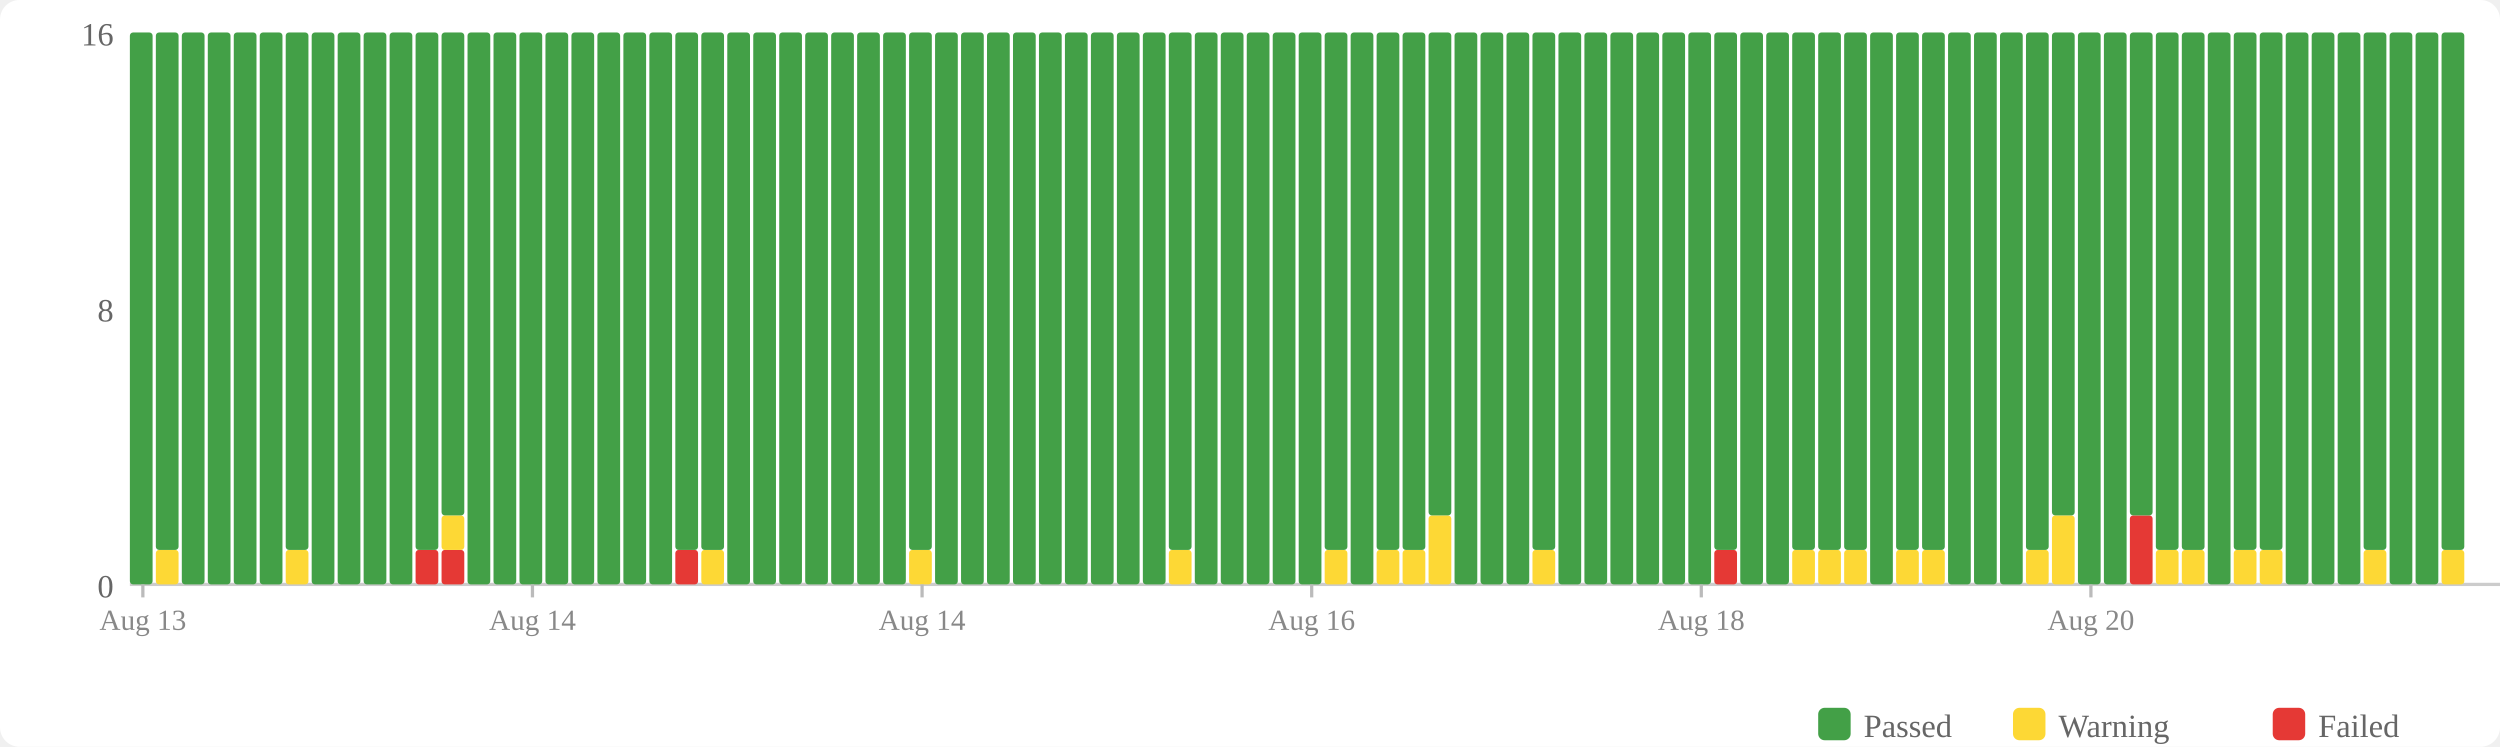
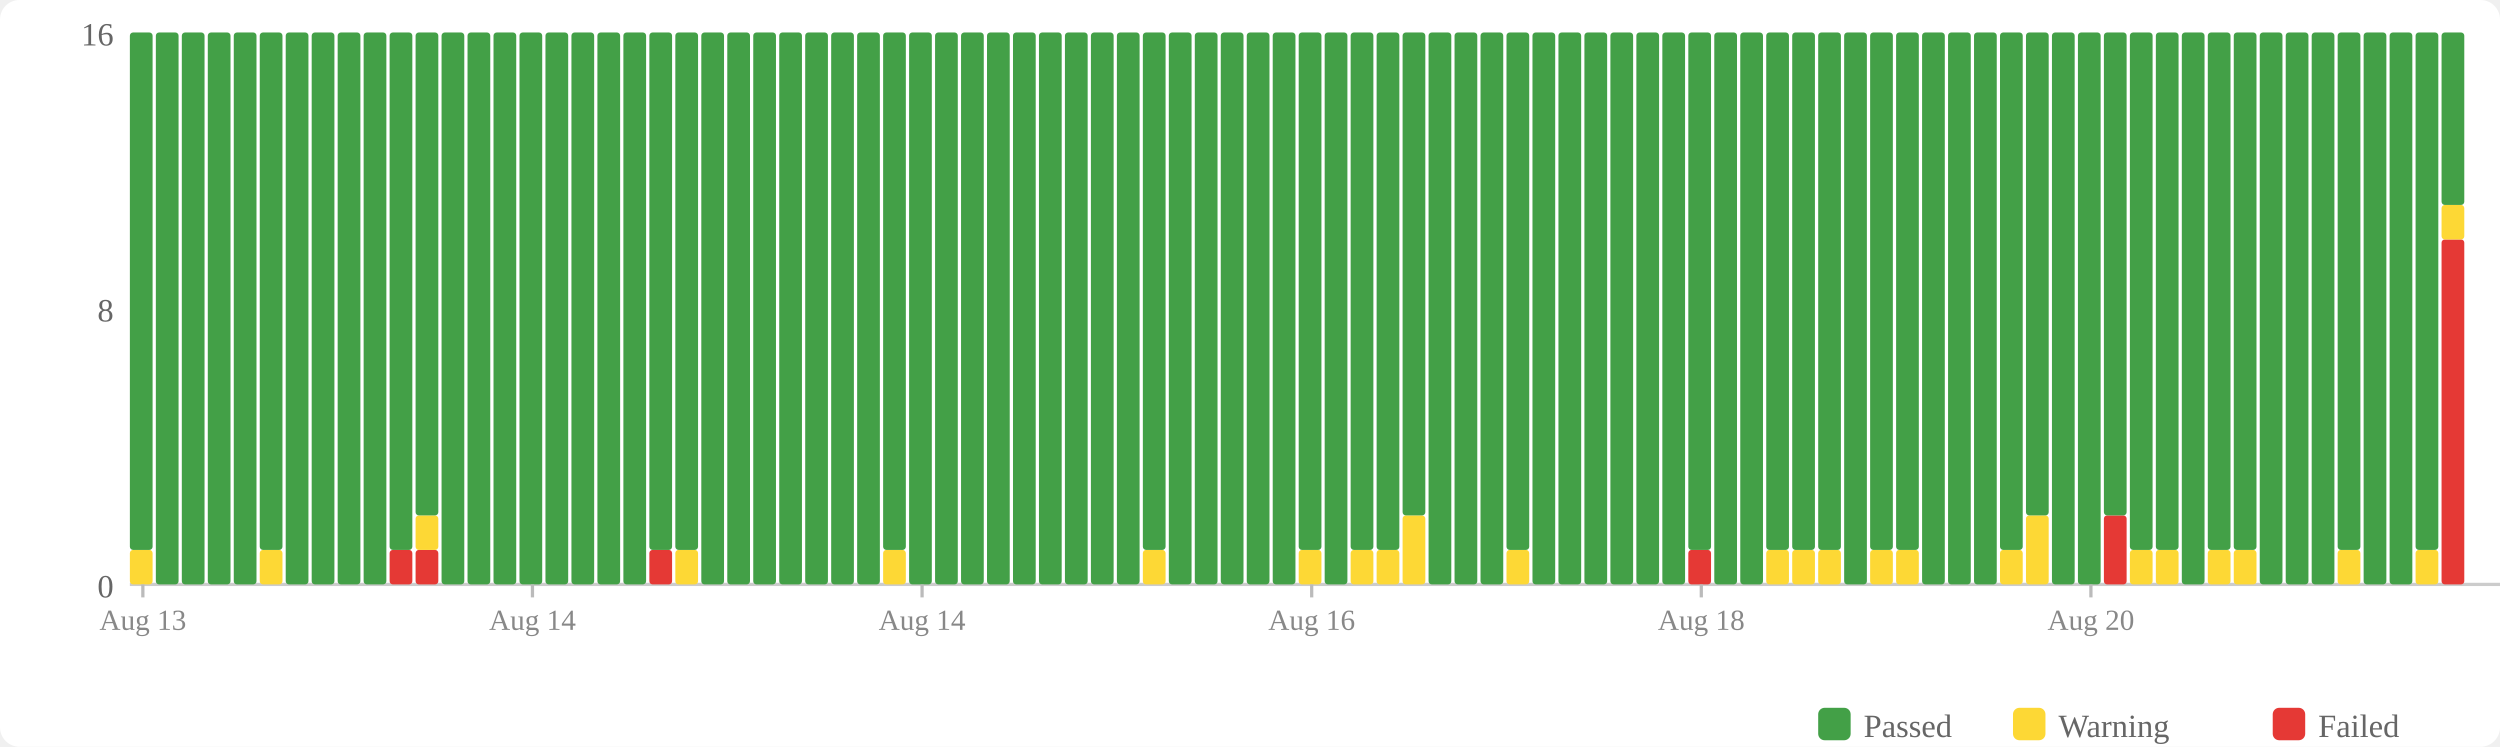
<svg xmlns="http://www.w3.org/2000/svg" width="770" height="230" viewBox="0 0 770 230">
  <rect width="770" height="230" fill="#fff" rx="6" />
  <rect x="560" y="218" width="10" height="10" fill="#43a047" rx="2" />
  <text x="574" y="227" font-size="10" fill="#666">Passed</text>
  <rect x="620" y="218" width="10" height="10" fill="#fdd835" rx="2" />
  <text x="634" y="227" font-size="10" fill="#666">Warning</text>
  <rect x="700" y="218" width="10" height="10" fill="#e53935" rx="2" />
  <text x="714" y="227" font-size="10" fill="#666">Failed</text>
  <text x="35" y="184" text-anchor="end" font-size="10" fill="#666">0</text>
  <text x="35" y="99" text-anchor="end" font-size="10" fill="#666">8</text>
  <text x="35" y="14" text-anchor="end" font-size="10" fill="#666">16</text>
  <line x1="40" y1="180" x2="770" y2="180" stroke="#ccc" stroke-width="1" />
-   <rect x="40" y="10" width="7" height="170" fill="#43a047" rx="1" />
-   <rect x="48" y="169.375" width="7" height="10.625" fill="#fdd835" rx="1" />
-   <rect x="48" y="10" width="7" height="159.375" fill="#43a047" rx="1" />
+   <rect x="40" y="169.375" width="7" height="10.625" fill="#fdd835" rx="1" />
+   <rect x="40" y="10" width="7" height="159.375" fill="#43a047" rx="1" />
+   <rect x="48" y="10" width="7" height="170" fill="#43a047" rx="1" />
  <rect x="56" y="10" width="7" height="170" fill="#43a047" rx="1" />
  <rect x="64" y="10" width="7" height="170" fill="#43a047" rx="1" />
  <rect x="72" y="10" width="7" height="170" fill="#43a047" rx="1" />
-   <rect x="80" y="10" width="7" height="170" fill="#43a047" rx="1" />
-   <rect x="88" y="169.375" width="7" height="10.625" fill="#fdd835" rx="1" />
-   <rect x="88" y="10" width="7" height="159.375" fill="#43a047" rx="1" />
+   <rect x="80" y="169.375" width="7" height="10.625" fill="#fdd835" rx="1" />
+   <rect x="80" y="10" width="7" height="159.375" fill="#43a047" rx="1" />
+   <rect x="88" y="10" width="7" height="170" fill="#43a047" rx="1" />
  <rect x="96" y="10" width="7" height="170" fill="#43a047" rx="1" />
  <rect x="104" y="10" width="7" height="170" fill="#43a047" rx="1" />
  <rect x="112" y="10" width="7" height="170" fill="#43a047" rx="1" />
-   <rect x="120" y="10" width="7" height="170" fill="#43a047" rx="1" />
+   <rect x="120" y="169.375" width="7" height="10.625" fill="#e53935" rx="1" />
+   <rect x="120" y="10" width="7" height="159.375" fill="#43a047" rx="1" />
  <rect x="128" y="169.375" width="7" height="10.625" fill="#e53935" rx="1" />
-   <rect x="128" y="10" width="7" height="159.375" fill="#43a047" rx="1" />
-   <rect x="136" y="169.375" width="7" height="10.625" fill="#e53935" rx="1" />
-   <rect x="136" y="158.75" width="7" height="10.625" fill="#fdd835" rx="1" />
-   <rect x="136" y="10" width="7" height="148.75" fill="#43a047" rx="1" />
+   <rect x="128" y="158.75" width="7" height="10.625" fill="#fdd835" rx="1" />
+   <rect x="128" y="10" width="7" height="148.75" fill="#43a047" rx="1" />
+   <rect x="136" y="10" width="7" height="170" fill="#43a047" rx="1" />
  <rect x="144" y="10" width="7" height="170" fill="#43a047" rx="1" />
  <rect x="152" y="10" width="7" height="170" fill="#43a047" rx="1" />
  <rect x="160" y="10" width="7" height="170" fill="#43a047" rx="1" />
  <rect x="168" y="10" width="7" height="170" fill="#43a047" rx="1" />
  <rect x="176" y="10" width="7" height="170" fill="#43a047" rx="1" />
  <rect x="184" y="10" width="7" height="170" fill="#43a047" rx="1" />
  <rect x="192" y="10" width="7" height="170" fill="#43a047" rx="1" />
-   <rect x="200" y="10" width="7" height="170" fill="#43a047" rx="1" />
-   <rect x="208" y="169.375" width="7" height="10.625" fill="#e53935" rx="1" />
+   <rect x="200" y="169.375" width="7" height="10.625" fill="#e53935" rx="1" />
+   <rect x="200" y="10" width="7" height="159.375" fill="#43a047" rx="1" />
+   <rect x="208" y="169.375" width="7" height="10.625" fill="#fdd835" rx="1" />
  <rect x="208" y="10" width="7" height="159.375" fill="#43a047" rx="1" />
-   <rect x="216" y="169.375" width="7" height="10.625" fill="#fdd835" rx="1" />
-   <rect x="216" y="10" width="7" height="159.375" fill="#43a047" rx="1" />
+   <rect x="216" y="10" width="7" height="170" fill="#43a047" rx="1" />
  <rect x="224" y="10" width="7" height="170" fill="#43a047" rx="1" />
  <rect x="232" y="10" width="7" height="170" fill="#43a047" rx="1" />
  <rect x="240" y="10" width="7" height="170" fill="#43a047" rx="1" />
  <rect x="248" y="10" width="7" height="170" fill="#43a047" rx="1" />
  <rect x="256" y="10" width="7" height="170" fill="#43a047" rx="1" />
  <rect x="264" y="10" width="7" height="170" fill="#43a047" rx="1" />
-   <rect x="272" y="10" width="7" height="170" fill="#43a047" rx="1" />
-   <rect x="280" y="169.375" width="7" height="10.625" fill="#fdd835" rx="1" />
-   <rect x="280" y="10" width="7" height="159.375" fill="#43a047" rx="1" />
+   <rect x="272" y="169.375" width="7" height="10.625" fill="#fdd835" rx="1" />
+   <rect x="272" y="10" width="7" height="159.375" fill="#43a047" rx="1" />
+   <rect x="280" y="10" width="7" height="170" fill="#43a047" rx="1" />
  <rect x="288" y="10" width="7" height="170" fill="#43a047" rx="1" />
  <rect x="296" y="10" width="7" height="170" fill="#43a047" rx="1" />
  <rect x="304" y="10" width="7" height="170" fill="#43a047" rx="1" />
  <rect x="312" y="10" width="7" height="170" fill="#43a047" rx="1" />
  <rect x="320" y="10" width="7" height="170" fill="#43a047" rx="1" />
  <rect x="328" y="10" width="7" height="170" fill="#43a047" rx="1" />
  <rect x="336" y="10" width="7" height="170" fill="#43a047" rx="1" />
  <rect x="344" y="10" width="7" height="170" fill="#43a047" rx="1" />
-   <rect x="352" y="10" width="7" height="170" fill="#43a047" rx="1" />
-   <rect x="360" y="169.375" width="7" height="10.625" fill="#fdd835" rx="1" />
-   <rect x="360" y="10" width="7" height="159.375" fill="#43a047" rx="1" />
+   <rect x="352" y="169.375" width="7" height="10.625" fill="#fdd835" rx="1" />
+   <rect x="352" y="10" width="7" height="159.375" fill="#43a047" rx="1" />
+   <rect x="360" y="10" width="7" height="170" fill="#43a047" rx="1" />
  <rect x="368" y="10" width="7" height="170" fill="#43a047" rx="1" />
  <rect x="376" y="10" width="7" height="170" fill="#43a047" rx="1" />
  <rect x="384" y="10" width="7" height="170" fill="#43a047" rx="1" />
  <rect x="392" y="10" width="7" height="170" fill="#43a047" rx="1" />
-   <rect x="400" y="10" width="7" height="170" fill="#43a047" rx="1" />
-   <rect x="408" y="169.375" width="7" height="10.625" fill="#fdd835" rx="1" />
-   <rect x="408" y="10" width="7" height="159.375" fill="#43a047" rx="1" />
-   <rect x="416" y="10" width="7" height="170" fill="#43a047" rx="1" />
+   <rect x="400" y="169.375" width="7" height="10.625" fill="#fdd835" rx="1" />
+   <rect x="400" y="10" width="7" height="159.375" fill="#43a047" rx="1" />
+   <rect x="408" y="10" width="7" height="170" fill="#43a047" rx="1" />
+   <rect x="416" y="169.375" width="7" height="10.625" fill="#fdd835" rx="1" />
+   <rect x="416" y="10" width="7" height="159.375" fill="#43a047" rx="1" />
  <rect x="424" y="169.375" width="7" height="10.625" fill="#fdd835" rx="1" />
  <rect x="424" y="10" width="7" height="159.375" fill="#43a047" rx="1" />
-   <rect x="432" y="169.375" width="7" height="10.625" fill="#fdd835" rx="1" />
-   <rect x="432" y="10" width="7" height="159.375" fill="#43a047" rx="1" />
-   <rect x="440" y="158.75" width="7" height="21.25" fill="#fdd835" rx="1" />
-   <rect x="440" y="10" width="7" height="148.75" fill="#43a047" rx="1" />
+   <rect x="432" y="158.75" width="7" height="21.25" fill="#fdd835" rx="1" />
+   <rect x="432" y="10" width="7" height="148.75" fill="#43a047" rx="1" />
+   <rect x="440" y="10" width="7" height="170" fill="#43a047" rx="1" />
  <rect x="448" y="10" width="7" height="170" fill="#43a047" rx="1" />
  <rect x="456" y="10" width="7" height="170" fill="#43a047" rx="1" />
-   <rect x="464" y="10" width="7" height="170" fill="#43a047" rx="1" />
-   <rect x="472" y="169.375" width="7" height="10.625" fill="#fdd835" rx="1" />
-   <rect x="472" y="10" width="7" height="159.375" fill="#43a047" rx="1" />
+   <rect x="464" y="169.375" width="7" height="10.625" fill="#fdd835" rx="1" />
+   <rect x="464" y="10" width="7" height="159.375" fill="#43a047" rx="1" />
+   <rect x="472" y="10" width="7" height="170" fill="#43a047" rx="1" />
  <rect x="480" y="10" width="7" height="170" fill="#43a047" rx="1" />
  <rect x="488" y="10" width="7" height="170" fill="#43a047" rx="1" />
  <rect x="496" y="10" width="7" height="170" fill="#43a047" rx="1" />
  <rect x="504" y="10" width="7" height="170" fill="#43a047" rx="1" />
  <rect x="512" y="10" width="7" height="170" fill="#43a047" rx="1" />
-   <rect x="520" y="10" width="7" height="170" fill="#43a047" rx="1" />
-   <rect x="528" y="169.375" width="7" height="10.625" fill="#e53935" rx="1" />
-   <rect x="528" y="10" width="7" height="159.375" fill="#43a047" rx="1" />
+   <rect x="520" y="169.375" width="7" height="10.625" fill="#e53935" rx="1" />
+   <rect x="520" y="10" width="7" height="159.375" fill="#43a047" rx="1" />
+   <rect x="528" y="10" width="7" height="170" fill="#43a047" rx="1" />
  <rect x="536" y="10" width="7" height="170" fill="#43a047" rx="1" />
-   <rect x="544" y="10" width="7" height="170" fill="#43a047" rx="1" />
+   <rect x="544" y="169.375" width="7" height="10.625" fill="#fdd835" rx="1" />
+   <rect x="544" y="10" width="7" height="159.375" fill="#43a047" rx="1" />
  <rect x="552" y="169.375" width="7" height="10.625" fill="#fdd835" rx="1" />
  <rect x="552" y="10" width="7" height="159.375" fill="#43a047" rx="1" />
  <rect x="560" y="169.375" width="7" height="10.625" fill="#fdd835" rx="1" />
  <rect x="560" y="10" width="7" height="159.375" fill="#43a047" rx="1" />
-   <rect x="568" y="169.375" width="7" height="10.625" fill="#fdd835" rx="1" />
-   <rect x="568" y="10" width="7" height="159.375" fill="#43a047" rx="1" />
-   <rect x="576" y="10" width="7" height="170" fill="#43a047" rx="1" />
+   <rect x="568" y="10" width="7" height="170" fill="#43a047" rx="1" />
+   <rect x="576" y="169.375" width="7" height="10.625" fill="#fdd835" rx="1" />
+   <rect x="576" y="10" width="7" height="159.375" fill="#43a047" rx="1" />
  <rect x="584" y="169.375" width="7" height="10.625" fill="#fdd835" rx="1" />
  <rect x="584" y="10" width="7" height="159.375" fill="#43a047" rx="1" />
-   <rect x="592" y="169.375" width="7" height="10.625" fill="#fdd835" rx="1" />
-   <rect x="592" y="10" width="7" height="159.375" fill="#43a047" rx="1" />
+   <rect x="592" y="10" width="7" height="170" fill="#43a047" rx="1" />
  <rect x="600" y="10" width="7" height="170" fill="#43a047" rx="1" />
  <rect x="608" y="10" width="7" height="170" fill="#43a047" rx="1" />
-   <rect x="616" y="10" width="7" height="170" fill="#43a047" rx="1" />
-   <rect x="624" y="169.375" width="7" height="10.625" fill="#fdd835" rx="1" />
-   <rect x="624" y="10" width="7" height="159.375" fill="#43a047" rx="1" />
-   <rect x="632" y="158.75" width="7" height="21.25" fill="#fdd835" rx="1" />
-   <rect x="632" y="10" width="7" height="148.75" fill="#43a047" rx="1" />
+   <rect x="616" y="169.375" width="7" height="10.625" fill="#fdd835" rx="1" />
+   <rect x="616" y="10" width="7" height="159.375" fill="#43a047" rx="1" />
+   <rect x="624" y="158.75" width="7" height="21.25" fill="#fdd835" rx="1" />
+   <rect x="624" y="10" width="7" height="148.75" fill="#43a047" rx="1" />
+   <rect x="632" y="10" width="7" height="170" fill="#43a047" rx="1" />
  <rect x="640" y="10" width="7" height="170" fill="#43a047" rx="1" />
-   <rect x="648" y="10" width="7" height="170" fill="#43a047" rx="1" />
-   <rect x="656" y="158.75" width="7" height="21.25" fill="#e53935" rx="1" />
-   <rect x="656" y="10" width="7" height="148.75" fill="#43a047" rx="1" />
+   <rect x="648" y="158.75" width="7" height="21.25" fill="#e53935" rx="1" />
+   <rect x="648" y="10" width="7" height="148.75" fill="#43a047" rx="1" />
+   <rect x="656" y="169.375" width="7" height="10.625" fill="#fdd835" rx="1" />
+   <rect x="656" y="10" width="7" height="159.375" fill="#43a047" rx="1" />
  <rect x="664" y="169.375" width="7" height="10.625" fill="#fdd835" rx="1" />
  <rect x="664" y="10" width="7" height="159.375" fill="#43a047" rx="1" />
-   <rect x="672" y="169.375" width="7" height="10.625" fill="#fdd835" rx="1" />
-   <rect x="672" y="10" width="7" height="159.375" fill="#43a047" rx="1" />
-   <rect x="680" y="10" width="7" height="170" fill="#43a047" rx="1" />
+   <rect x="672" y="10" width="7" height="170" fill="#43a047" rx="1" />
+   <rect x="680" y="169.375" width="7" height="10.625" fill="#fdd835" rx="1" />
+   <rect x="680" y="10" width="7" height="159.375" fill="#43a047" rx="1" />
  <rect x="688" y="169.375" width="7" height="10.625" fill="#fdd835" rx="1" />
  <rect x="688" y="10" width="7" height="159.375" fill="#43a047" rx="1" />
-   <rect x="696" y="169.375" width="7" height="10.625" fill="#fdd835" rx="1" />
-   <rect x="696" y="10" width="7" height="159.375" fill="#43a047" rx="1" />
+   <rect x="696" y="10" width="7" height="170" fill="#43a047" rx="1" />
  <rect x="704" y="10" width="7" height="170" fill="#43a047" rx="1" />
  <rect x="712" y="10" width="7" height="170" fill="#43a047" rx="1" />
-   <rect x="720" y="10" width="7" height="170" fill="#43a047" rx="1" />
-   <rect x="728" y="169.375" width="7" height="10.625" fill="#fdd835" rx="1" />
-   <rect x="728" y="10" width="7" height="159.375" fill="#43a047" rx="1" />
+   <rect x="720" y="169.375" width="7" height="10.625" fill="#fdd835" rx="1" />
+   <rect x="720" y="10" width="7" height="159.375" fill="#43a047" rx="1" />
+   <rect x="728" y="10" width="7" height="170" fill="#43a047" rx="1" />
  <rect x="736" y="10" width="7" height="170" fill="#43a047" rx="1" />
-   <rect x="744" y="10" width="7" height="170" fill="#43a047" rx="1" />
-   <rect x="752" y="169.375" width="7" height="10.625" fill="#fdd835" rx="1" />
-   <rect x="752" y="10" width="7" height="159.375" fill="#43a047" rx="1" />
+   <rect x="744" y="169.375" width="7" height="10.625" fill="#fdd835" rx="1" />
+   <rect x="744" y="10" width="7" height="159.375" fill="#43a047" rx="1" />
+   <rect x="752" y="73.75" width="7" height="106.25" fill="#e53935" rx="1" />
+   <rect x="752" y="63.125" width="7" height="10.625" fill="#fdd835" rx="1" />
+   <rect x="752" y="10" width="7" height="53.125" fill="#43a047" rx="1" />
  <line x1="44.0" y1="180" x2="44.0" y2="184" stroke="#bbb" stroke-width="1" />
  <text x="44.0" y="194" text-anchor="middle" font-size="9" fill="#888">Aug 13</text>
  <line x1="164.0" y1="180" x2="164.0" y2="184" stroke="#bbb" stroke-width="1" />
  <text x="164.0" y="194" text-anchor="middle" font-size="9" fill="#888">Aug 14</text>
  <line x1="284.0" y1="180" x2="284.0" y2="184" stroke="#bbb" stroke-width="1" />
  <text x="284.0" y="194" text-anchor="middle" font-size="9" fill="#888">Aug 14</text>
  <line x1="404.0" y1="180" x2="404.0" y2="184" stroke="#bbb" stroke-width="1" />
  <text x="404.0" y="194" text-anchor="middle" font-size="9" fill="#888">Aug 16</text>
  <line x1="524.0" y1="180" x2="524.0" y2="184" stroke="#bbb" stroke-width="1" />
  <text x="524.0" y="194" text-anchor="middle" font-size="9" fill="#888">Aug 18</text>
  <line x1="644.0" y1="180" x2="644.0" y2="184" stroke="#bbb" stroke-width="1" />
  <text x="644.0" y="194" text-anchor="middle" font-size="9" fill="#888">Aug 20</text>
</svg>
